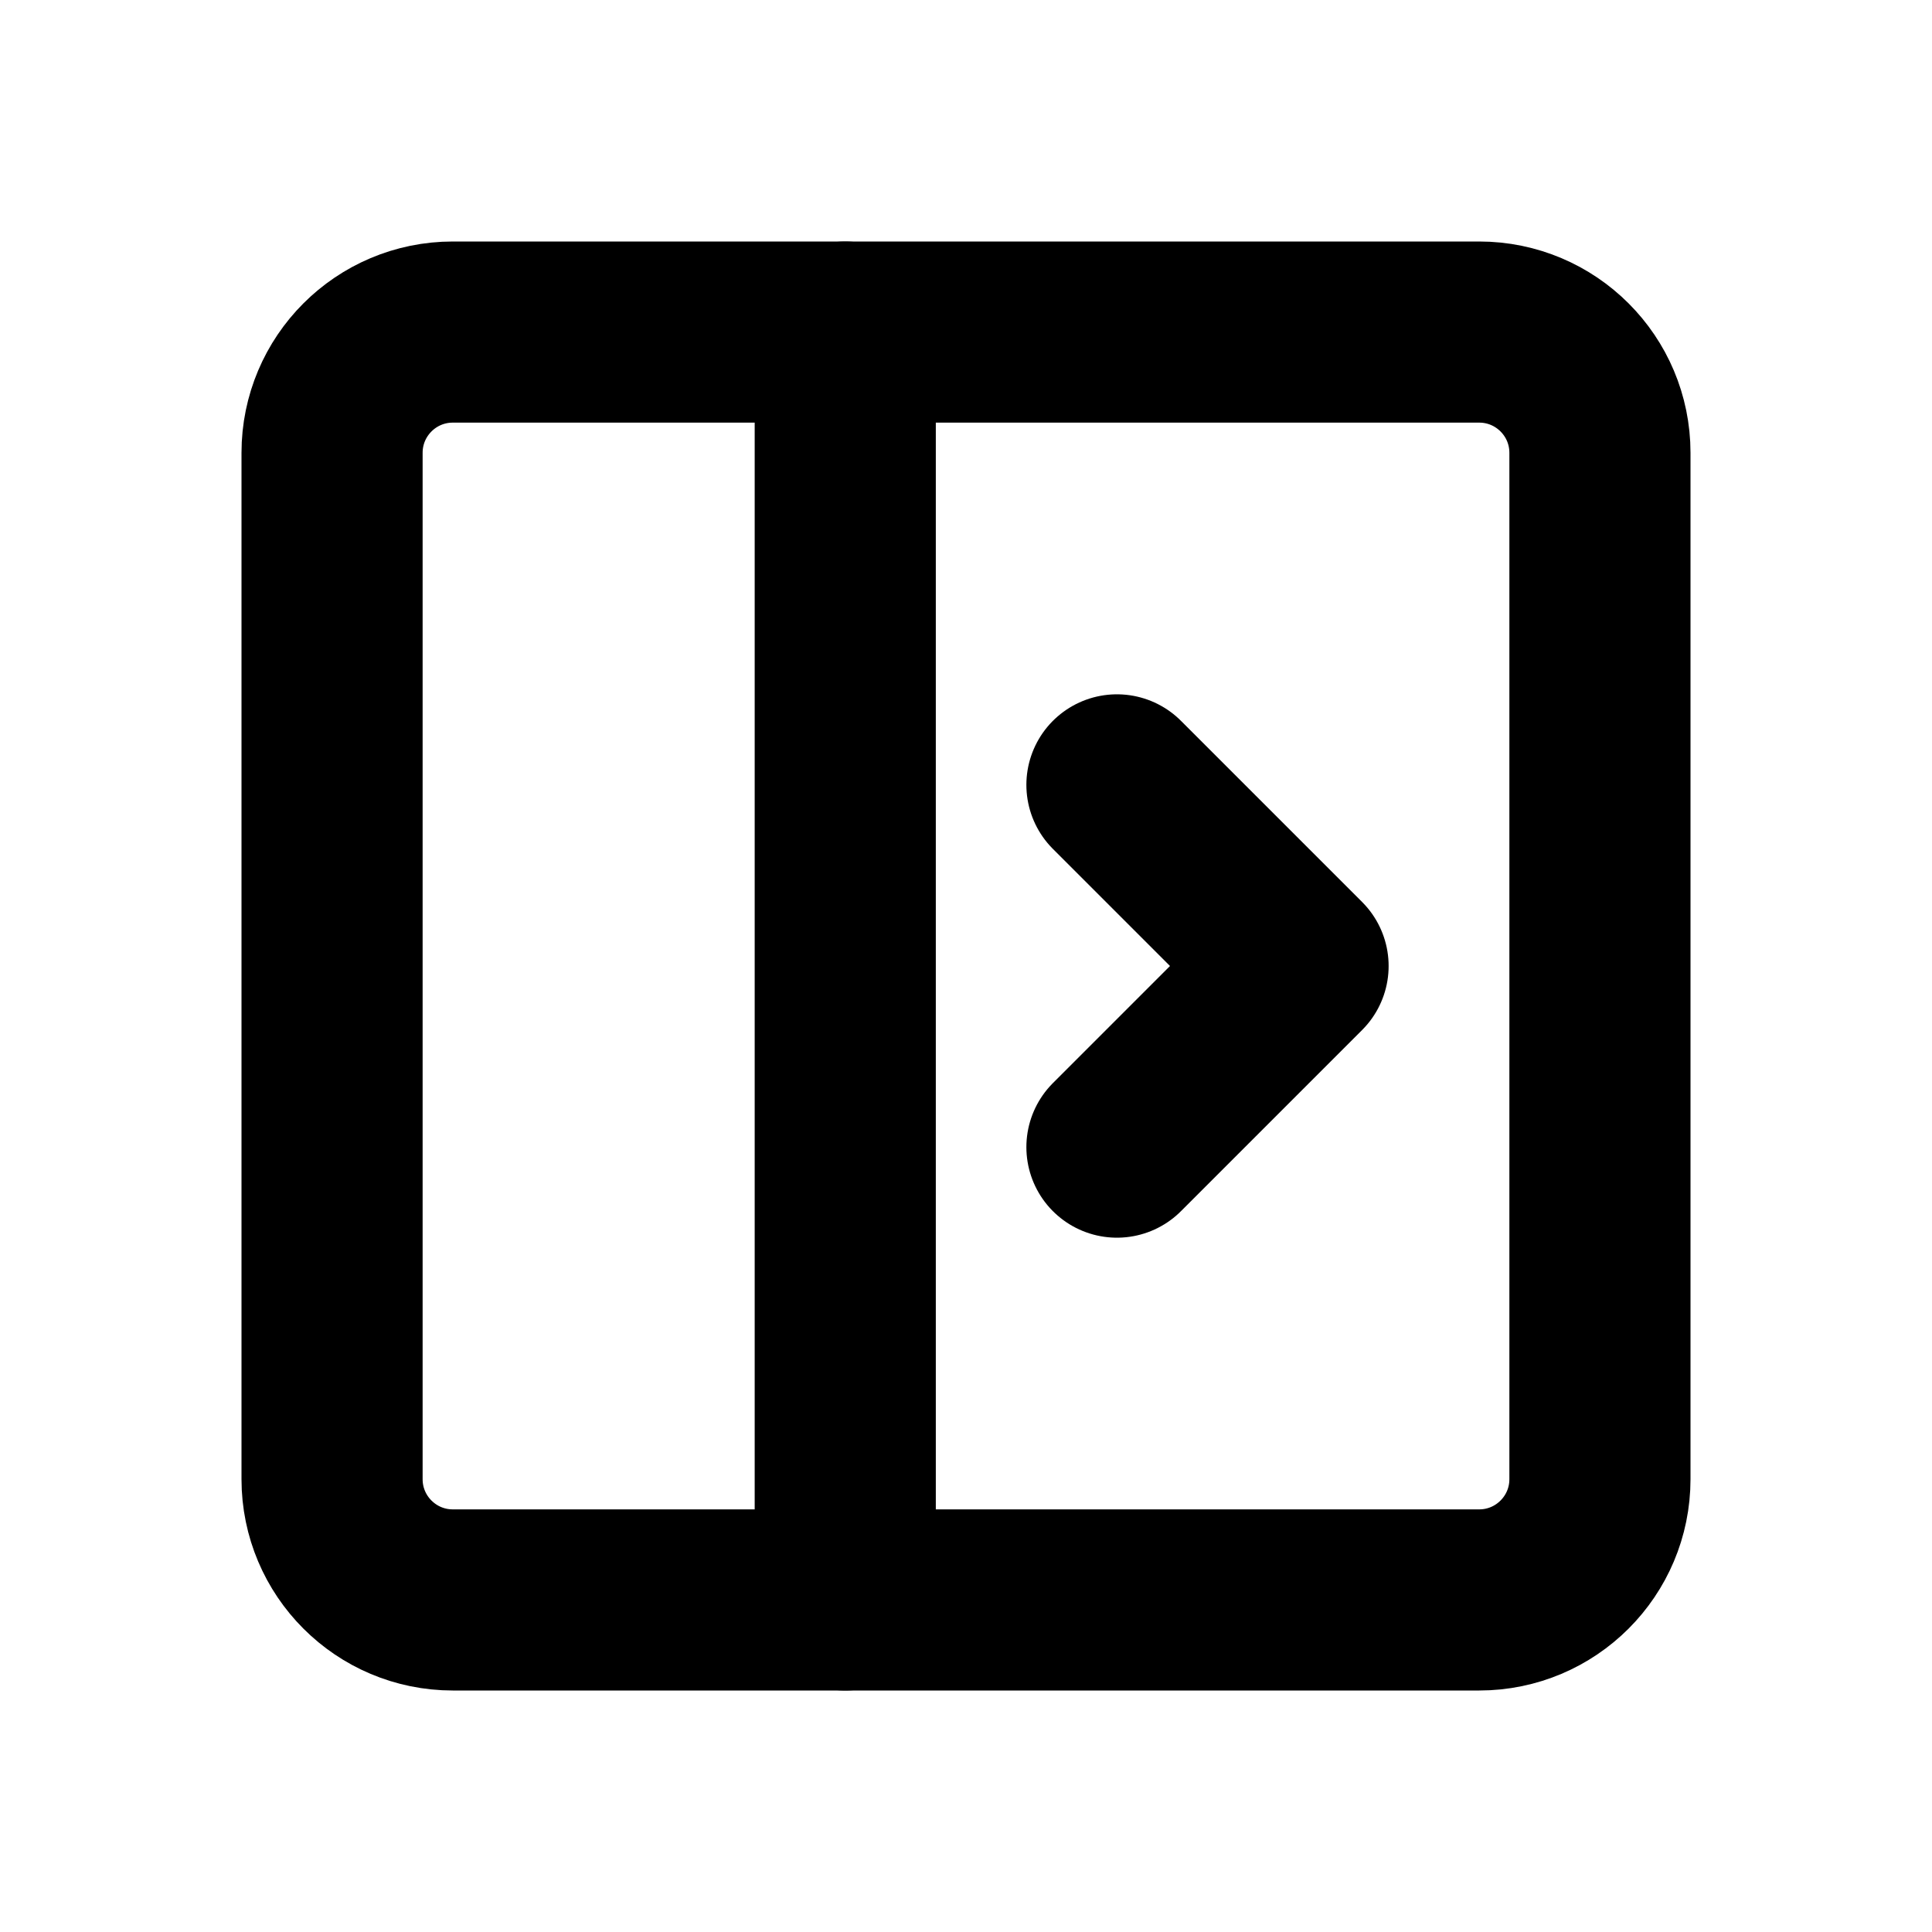
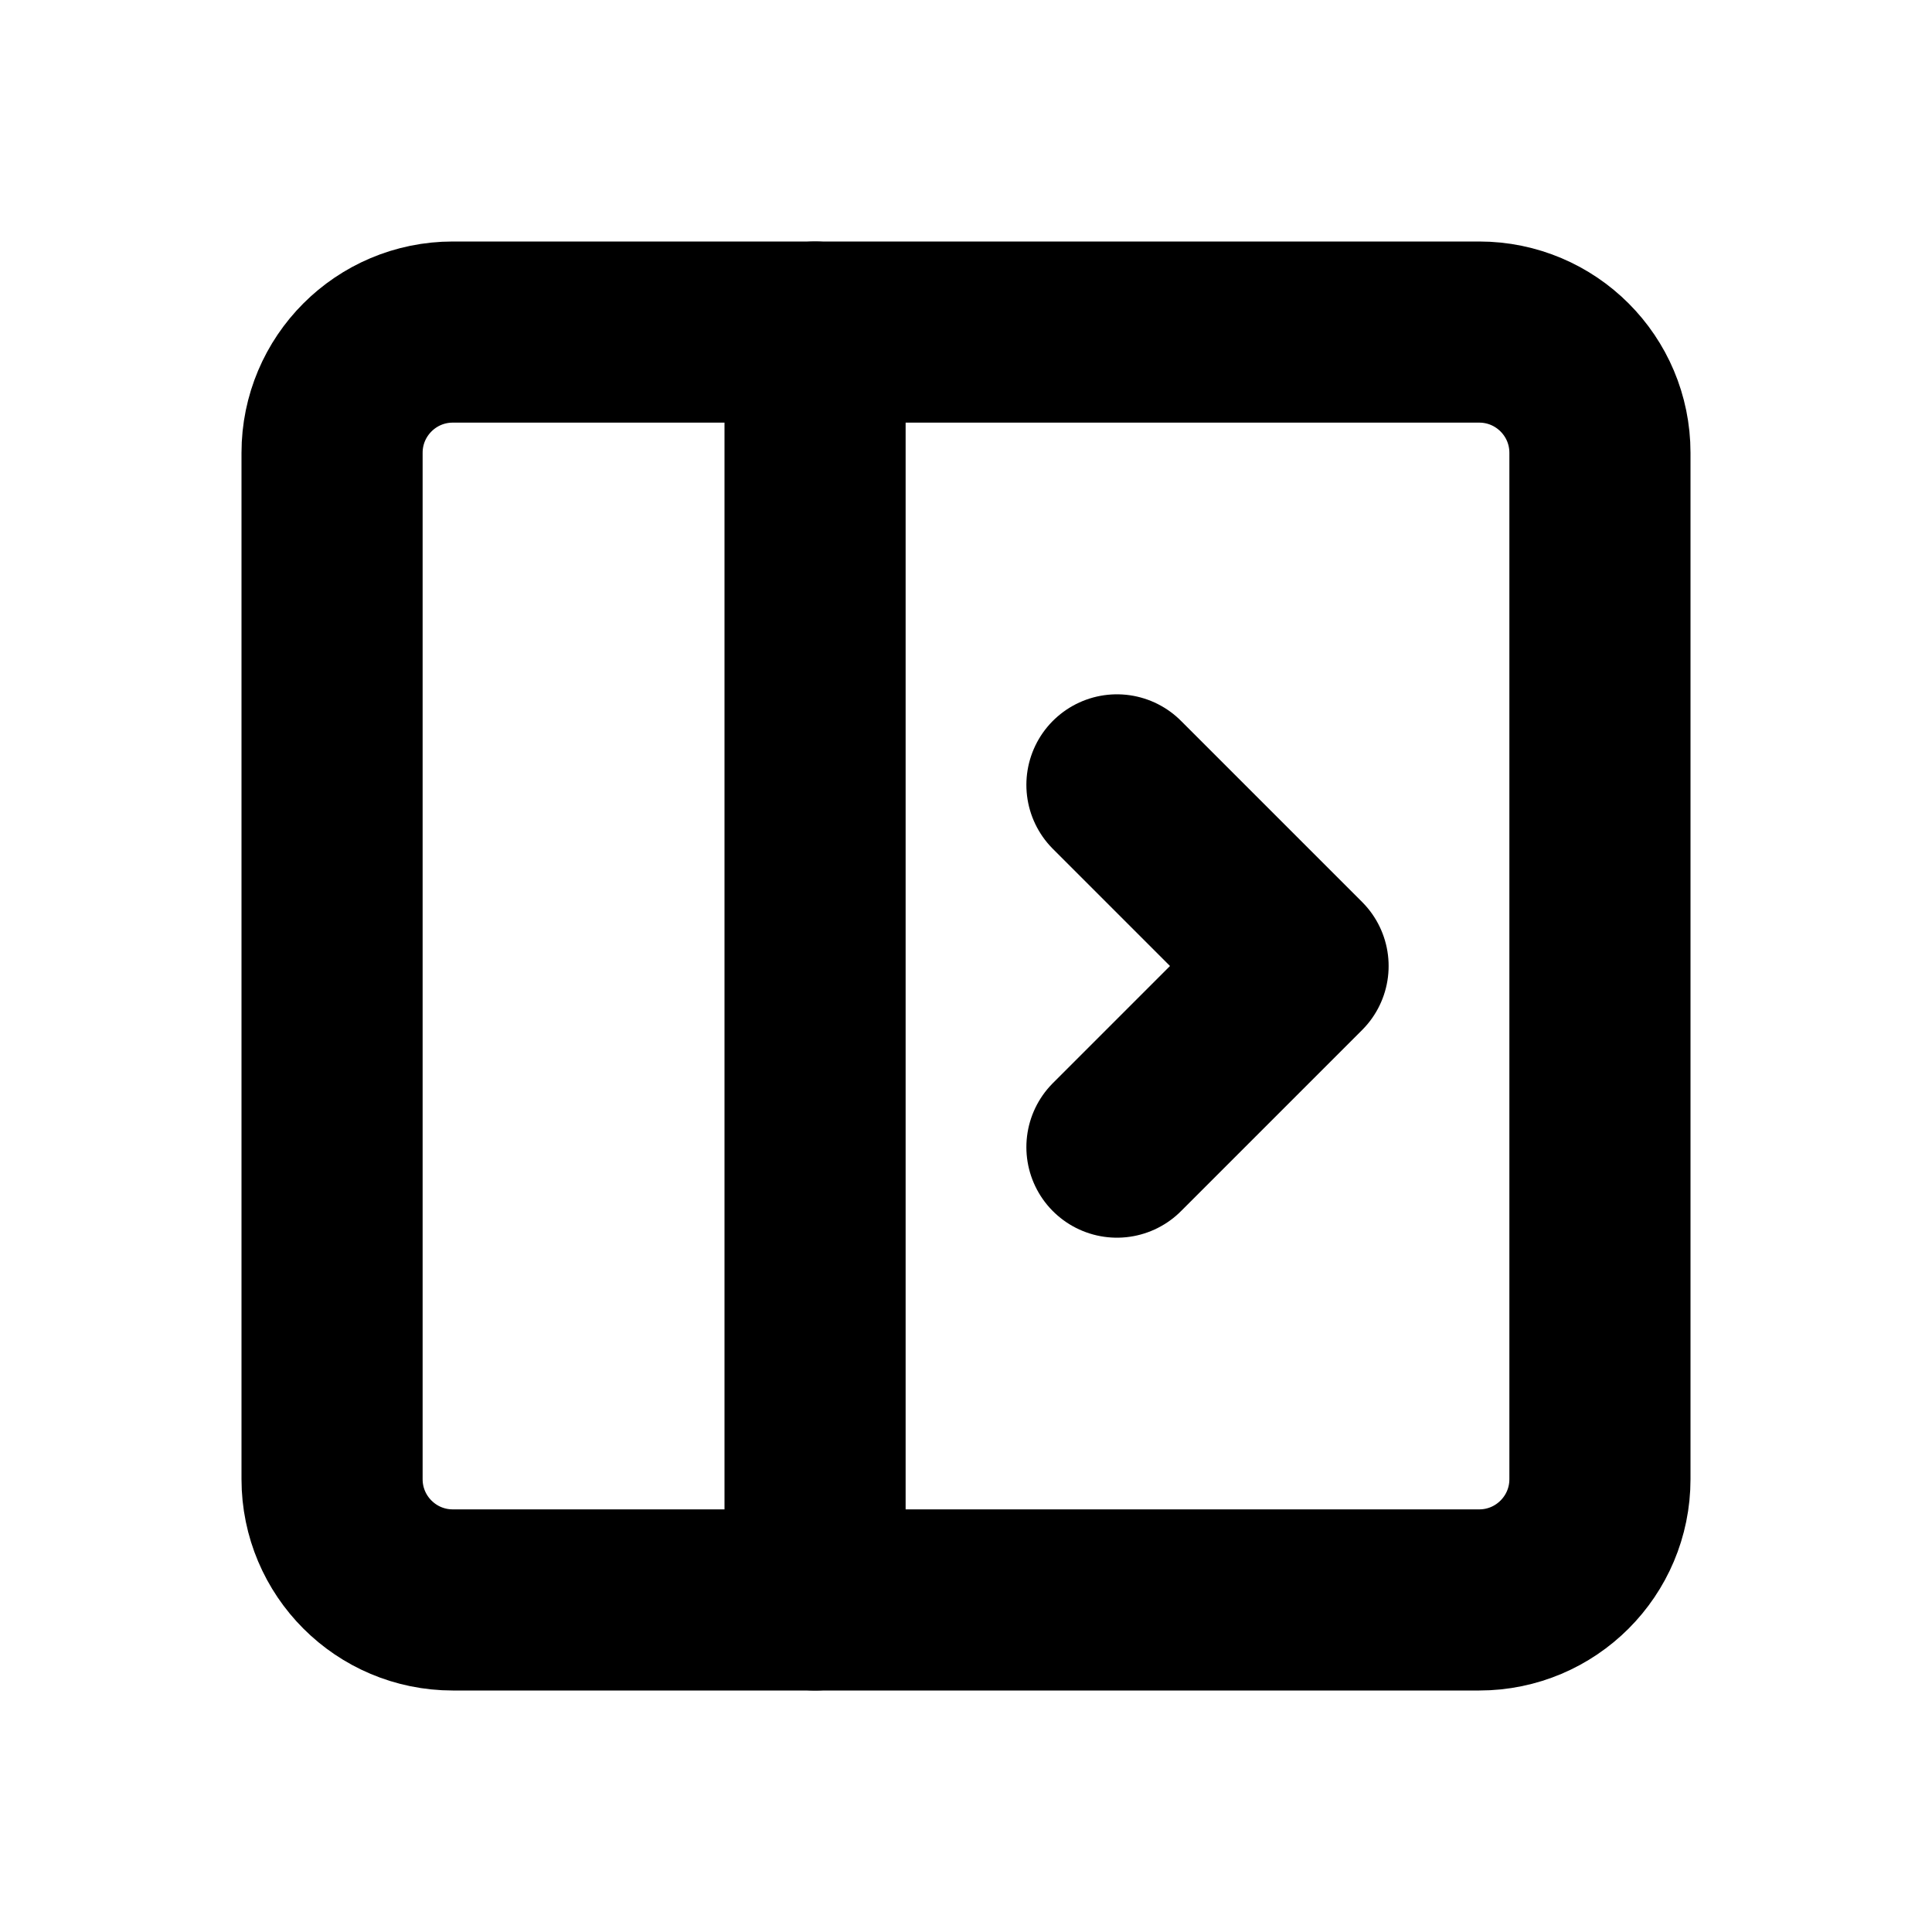
<svg xmlns="http://www.w3.org/2000/svg" width="16" height="16" viewBox="0 0 16 16" fill="none" stroke="currentColor" stroke-width="1.5" stroke-linecap="round" stroke-linejoin="round" aria-hidden="true" focusable="false">
  <rect x="2.75" y="2.75" width="10.5" height="10.5" rx="1" />
-   <path d="M7 2.75V13.25M9.25 6.5L10.75 8 9.25 9.5" />
+   <path d="M6.75 2.75V13.25M9.25 6.5L10.75 8 9.25 9.5" />
</svg>
